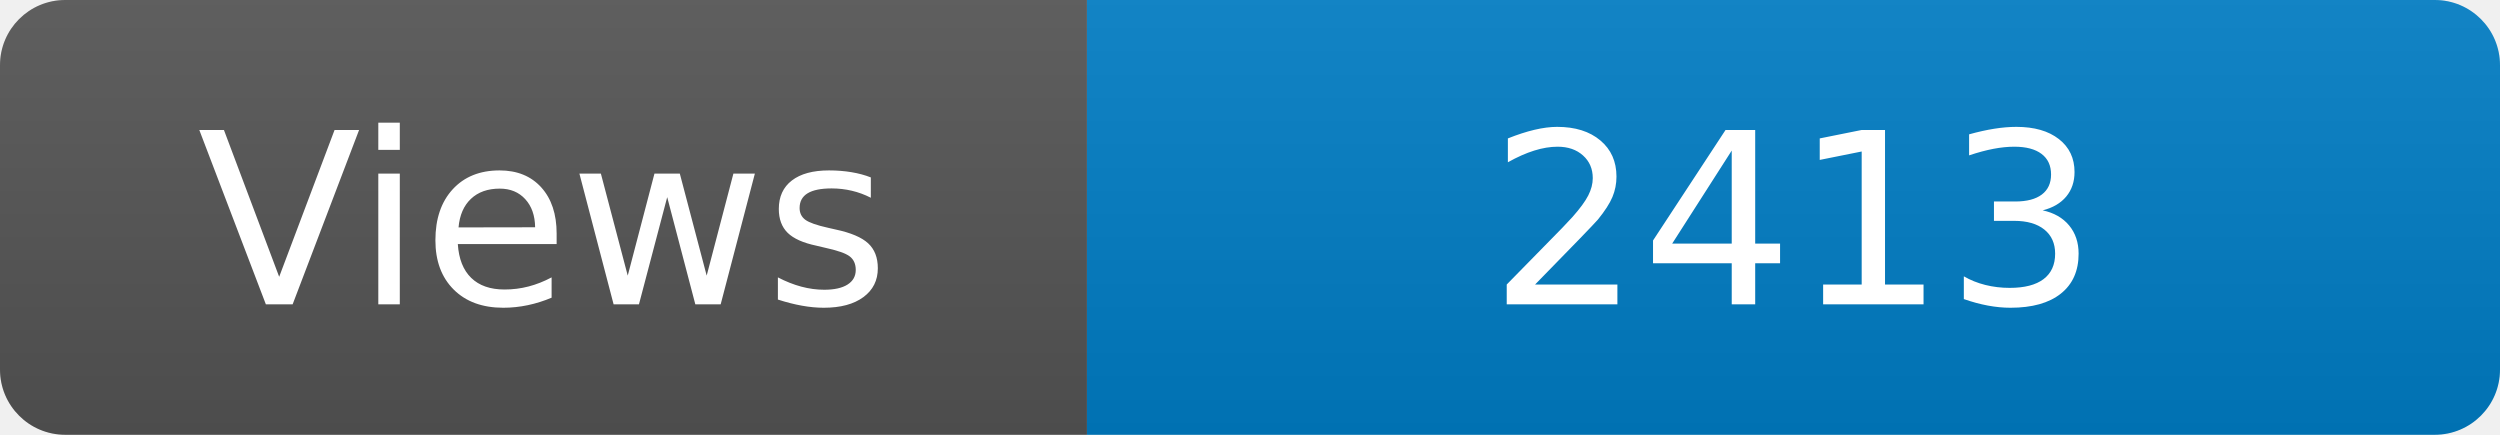
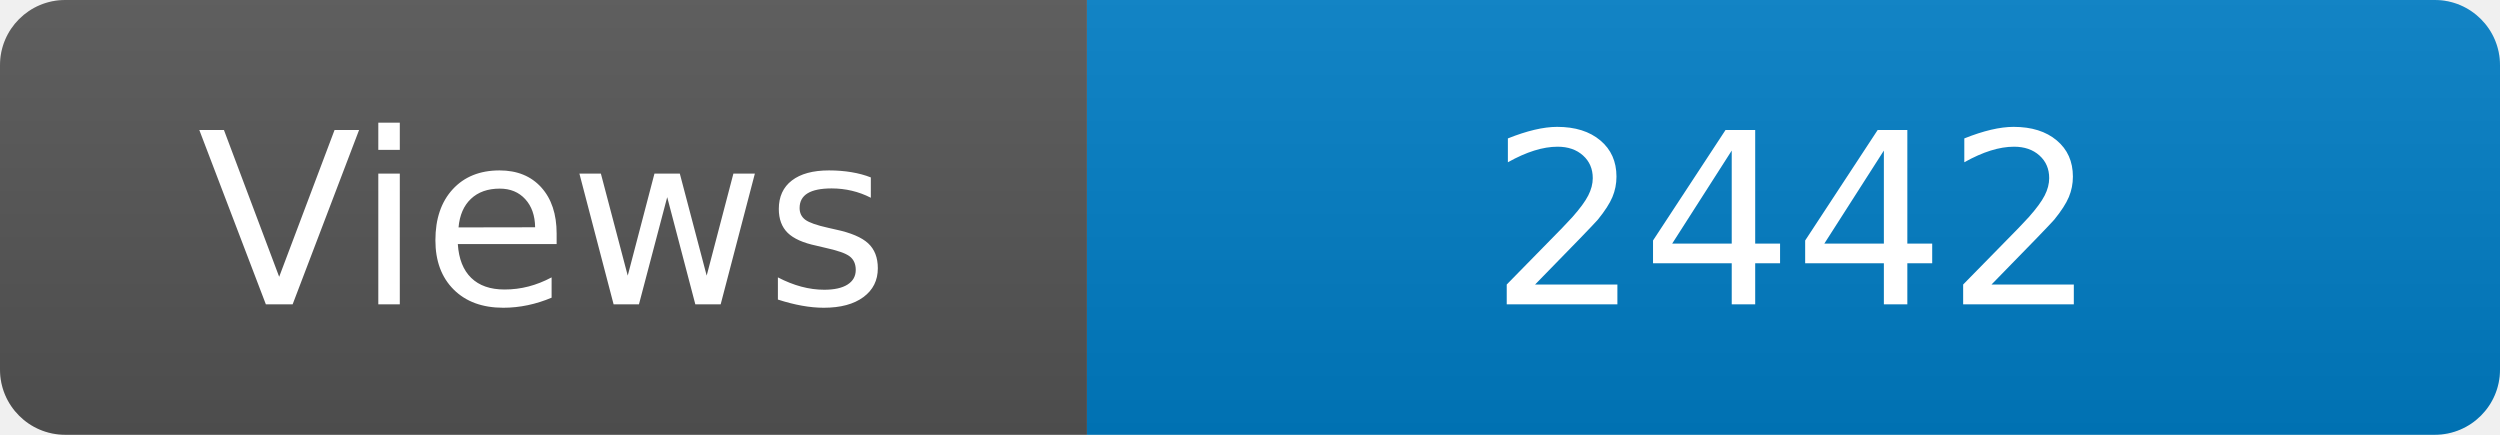
<svg xmlns="http://www.w3.org/2000/svg" width="115" height="20" role="img" aria-label="Maintained?: yes">
  <linearGradient id="s" x2="0" y2="100%">
    <stop offset="0" stop-color="#bbb" stop-opacity=".1" />
    <stop offset="1" stop-opacity=".1" />
  </linearGradient>
  <clipPath id="r">
    <rect width="115" height="20" rx="3" fill="#fff" />
  </clipPath>
  <g clip-path="url(#r)">
    <rect width="50" height="20" fill="#555" />
    <rect x="50" width="160" height="20" fill="#007ec6" />
    <rect width="115" height="20" fill="url(#s)" />
  </g>
  <g fill="#fff" text-anchor="middle" font-family="Verdana,Geneva,DejaVu Sans,sans-serif" font-size="110">
    <text x="250" y="140" transform="scale(.1)" fill="#fff">Views</text>
-     <text x="825" y="140" transform="scale(.1)" fill="#fff">2413</text>
+     <text x="825" y="140" transform="scale(.1)" fill="#fff">2442</text>
  </g>
</svg>
